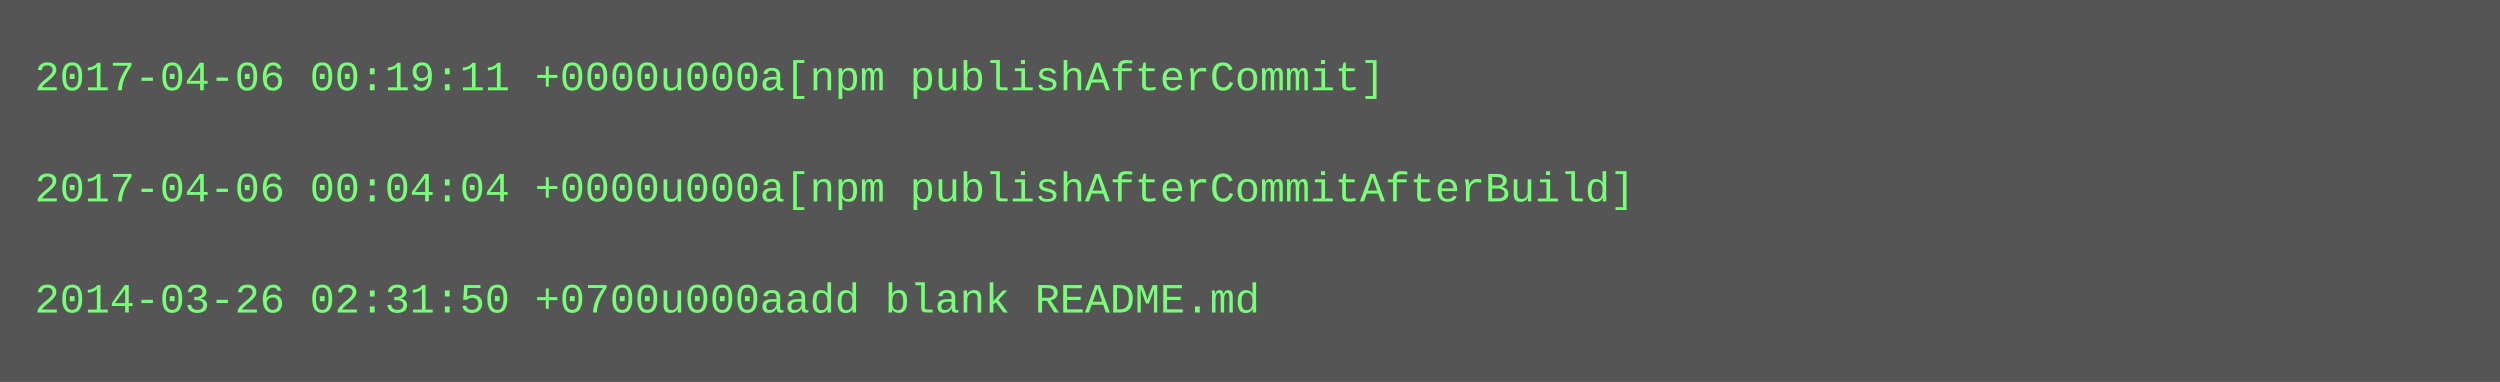
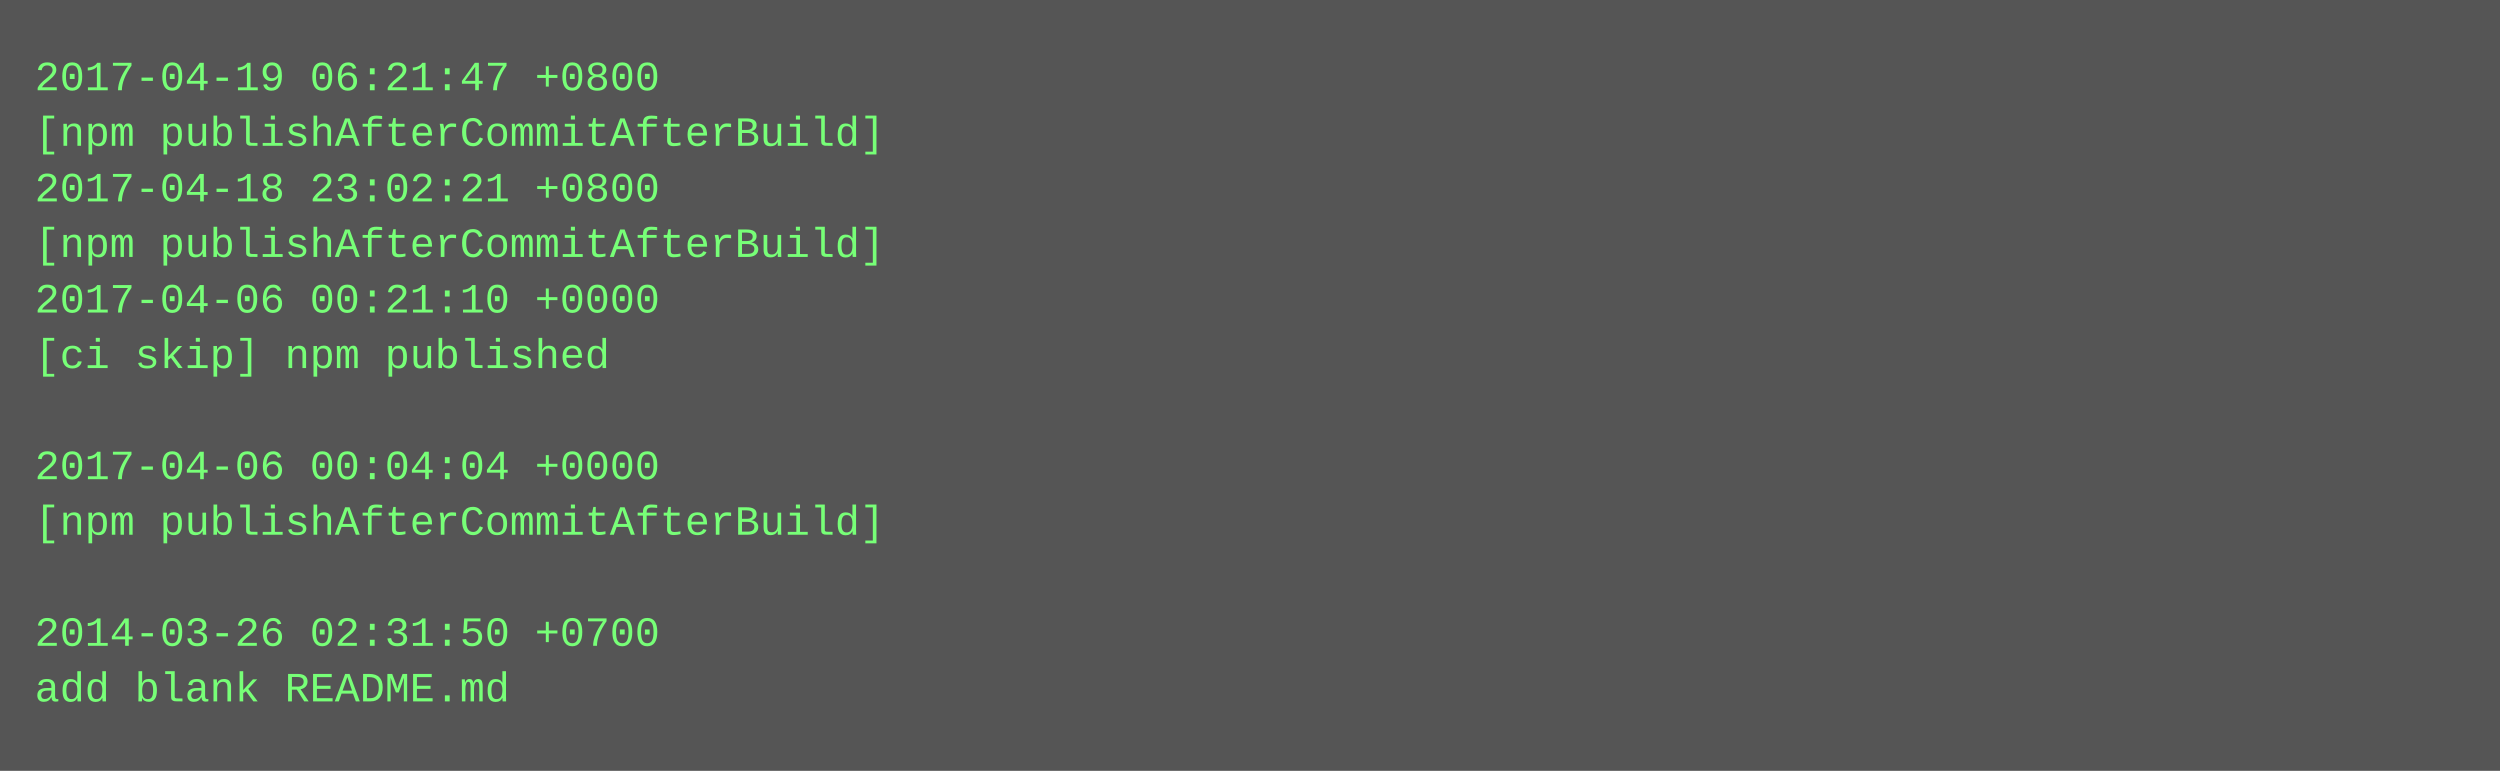
- <svg xmlns="http://www.w3.org/2000/svg" height="110" width="720">
-   <rect height="110" fill="#555" width="720" />
+ <svg xmlns="http://www.w3.org/2000/svg" height="222" width="720">
+   <rect height="222" fill="#555" width="720" />
  <text fill="#7f7" font-family="Courier New" font-size="12" xml:space="preserve">
-     <tspan x="10" y="26">2017-04-06 00:19:11 +0000u000a[npm publishAfterCommit]</tspan>
-     <tspan x="10" y="42" />
-     <tspan x="10" y="58">2017-04-06 00:04:04 +0000u000a[npm publishAfterCommitAfterBuild]</tspan>
-     <tspan x="10" y="74" />
-     <tspan x="10" y="90">2014-03-26 02:31:50 +0700u000aadd blank README.md</tspan>
+     <tspan x="10" y="26">2017-04-19 06:21:47 +0800</tspan>
+     <tspan x="10" y="42">[npm publishAfterCommitAfterBuild]</tspan>
+     <tspan x="10" y="58">2017-04-18 23:02:21 +0800</tspan>
+     <tspan x="10" y="74">[npm publishAfterCommitAfterBuild]</tspan>
+     <tspan x="10" y="90">2017-04-06 00:21:10 +0000</tspan>
+     <tspan x="10" y="106">[ci skip] npm published</tspan>
+     <tspan x="10" y="122" />
+     <tspan x="10" y="138">2017-04-06 00:04:04 +0000</tspan>
+     <tspan x="10" y="154">[npm publishAfterCommitAfterBuild]</tspan>
+     <tspan x="10" y="170" />
+     <tspan x="10" y="186">2014-03-26 02:31:50 +0700</tspan>
+     <tspan x="10" y="202">add blank README.md</tspan>
  </text>
</svg>
